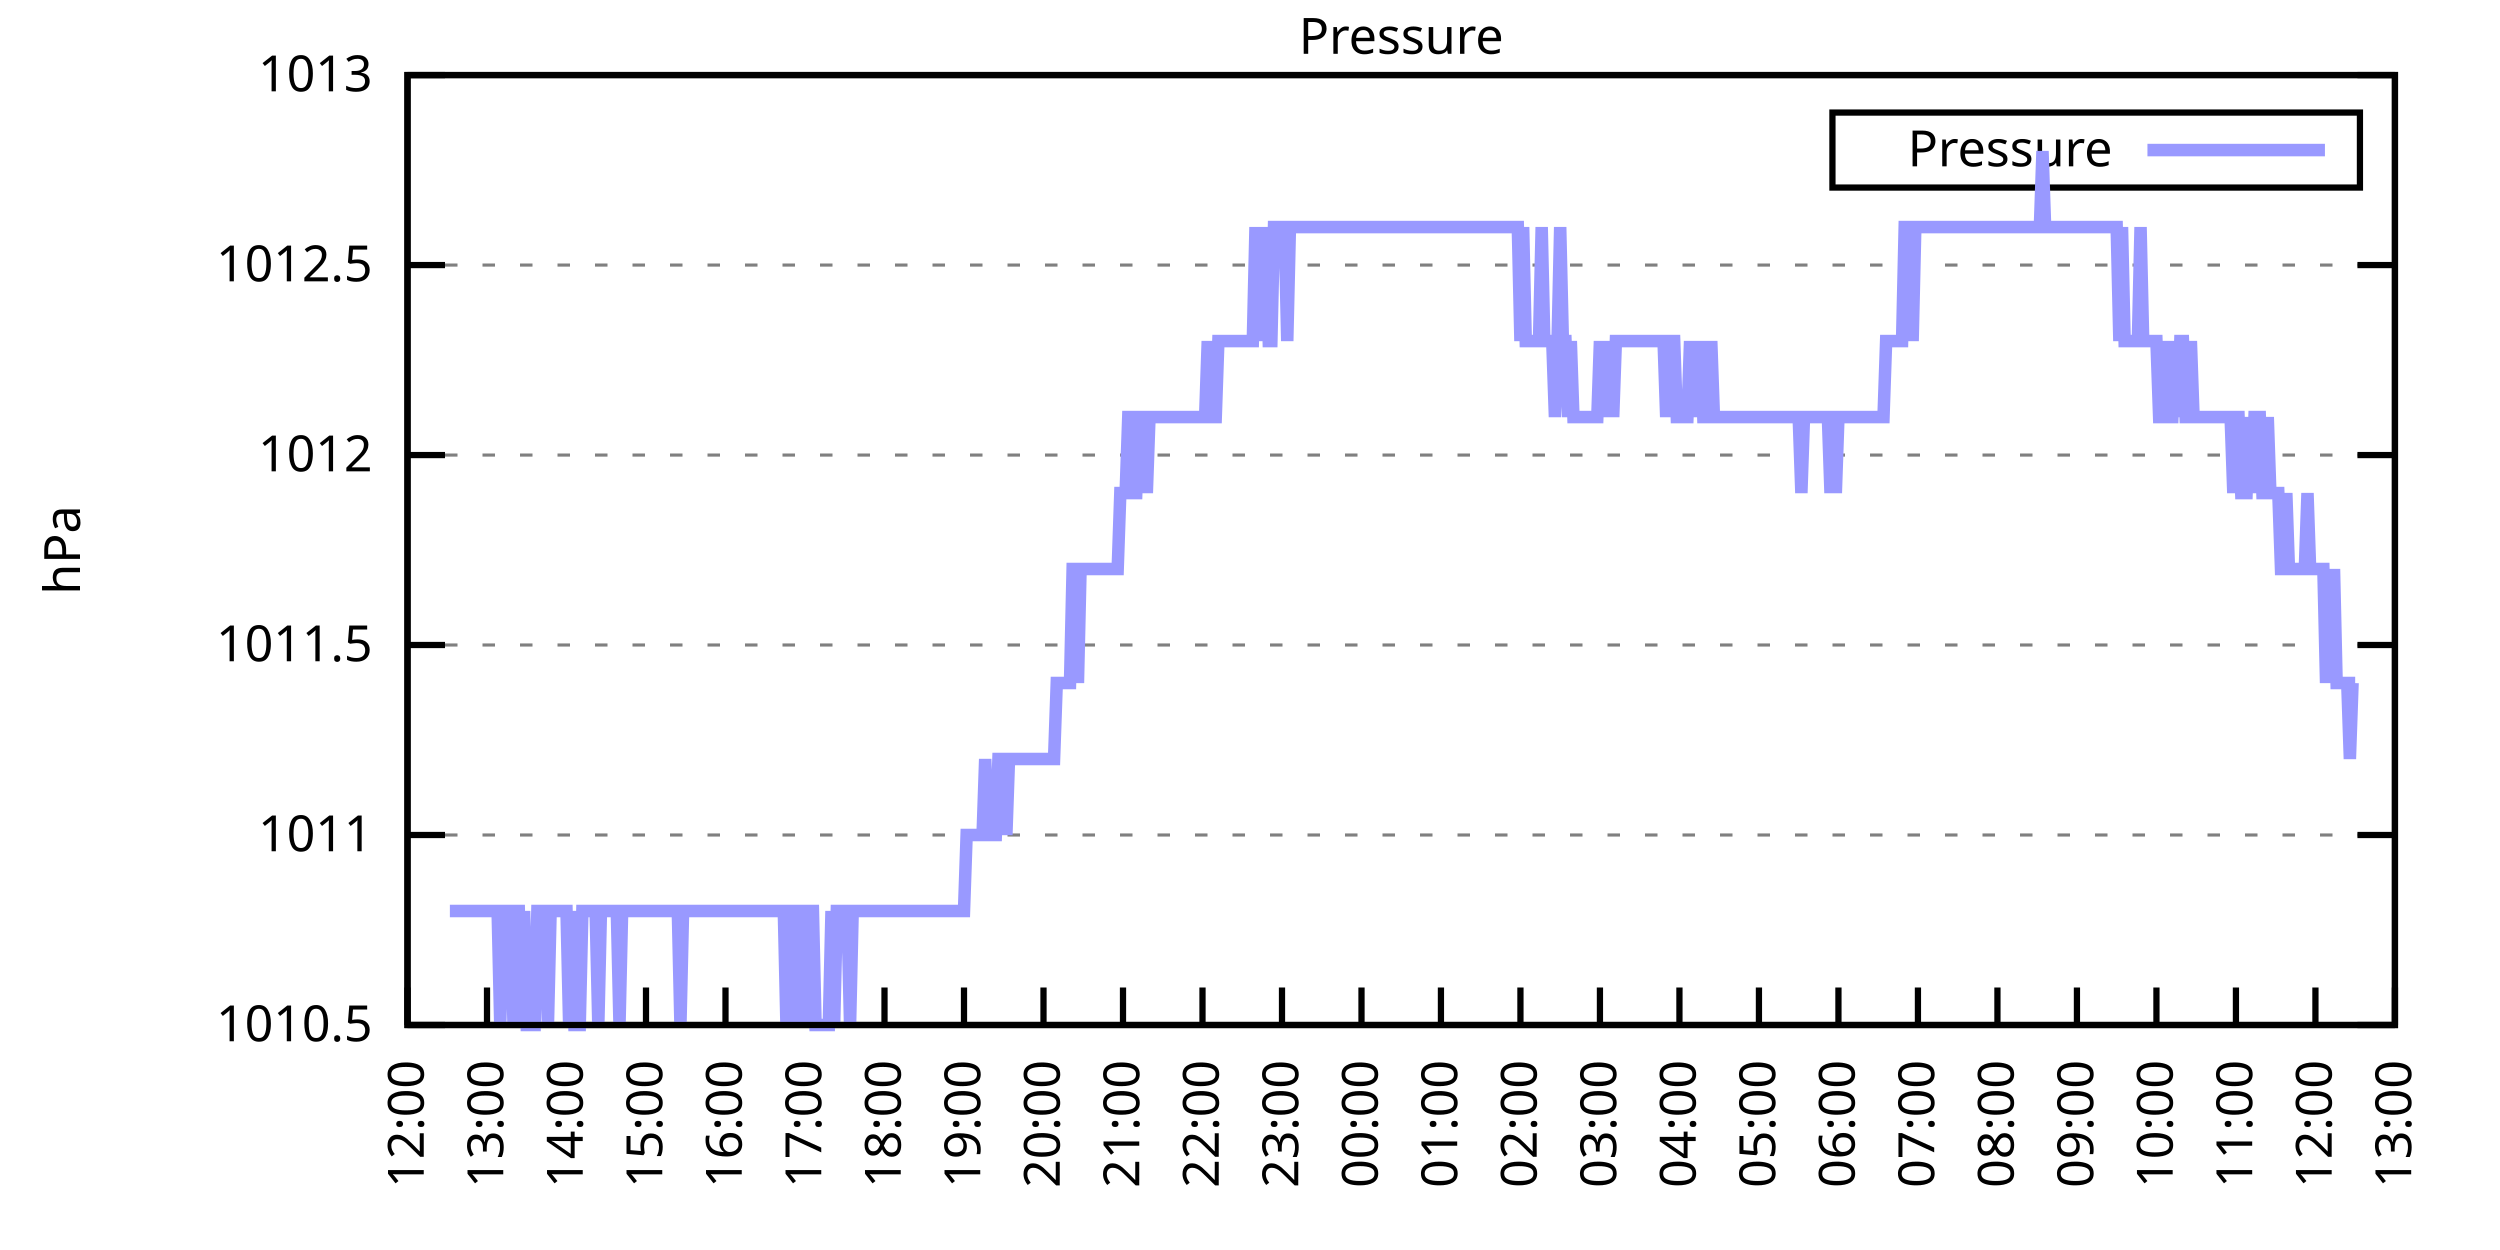
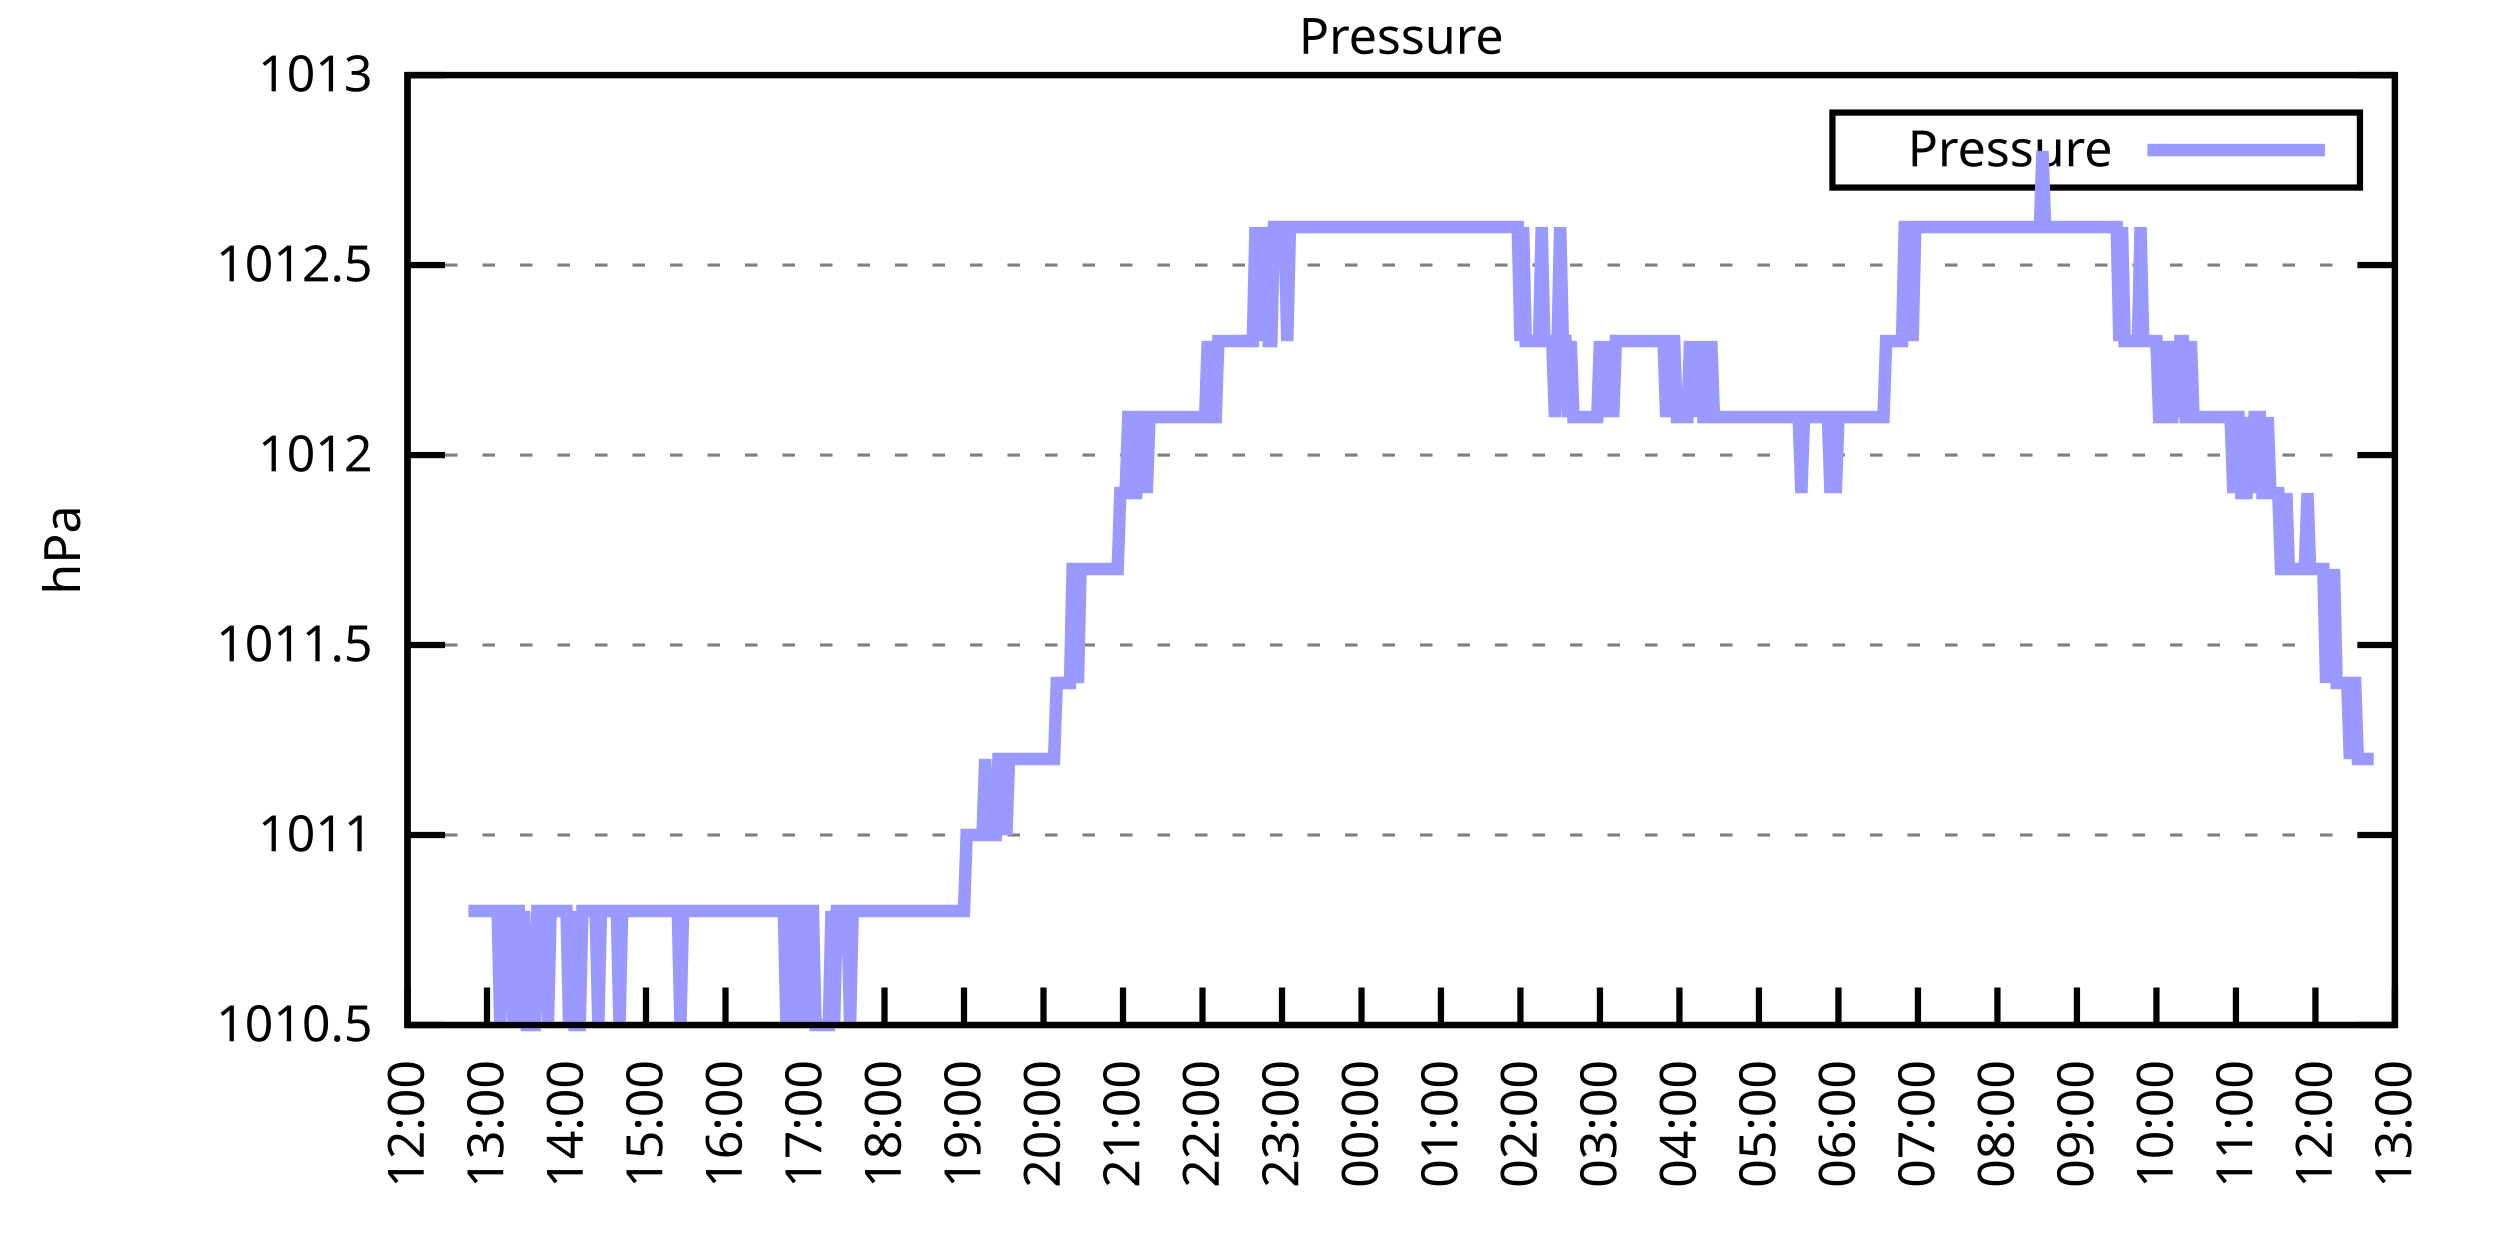
<svg xmlns="http://www.w3.org/2000/svg" xmlns:xlink="http://www.w3.org/1999/xlink" width="400" height="200" viewBox="0 0 400 200">
  <g id="gnuplot_canvas">
    <rect x="0" y="0" width="400" height="200" fill="none" />
    <defs>
      <circle id="gpDot" r="0.5" stroke-width="0.5" stroke="currentColor" />
      <path id="gpPt0" stroke-width="0.333" stroke="currentColor" d="M-1,0 h2 M0,-1 v2" />
      <path id="gpPt1" stroke-width="0.333" stroke="currentColor" d="M-1,-1 L1,1 M1,-1 L-1,1" />
      <path id="gpPt2" stroke-width="0.333" stroke="currentColor" d="M-1,0 L1,0 M0,-1 L0,1 M-1,-1 L1,1 M-1,1 L1,-1" />
      <rect id="gpPt3" stroke-width="0.333" stroke="currentColor" x="-1" y="-1" width="2" height="2" />
      <rect id="gpPt4" stroke-width="0.333" stroke="currentColor" fill="currentColor" x="-1" y="-1" width="2" height="2" />
      <circle id="gpPt5" stroke-width="0.333" stroke="currentColor" cx="0" cy="0" r="1" />
      <use xlink:href="#gpPt5" id="gpPt6" fill="currentColor" stroke="none" />
      <path id="gpPt7" stroke-width="0.333" stroke="currentColor" d="M0,-1.33 L-1.33,0.67 L1.33,0.67 z" />
      <use xlink:href="#gpPt7" id="gpPt8" fill="currentColor" stroke="none" />
      <use xlink:href="#gpPt7" id="gpPt9" stroke="currentColor" transform="rotate(180)" />
      <use xlink:href="#gpPt9" id="gpPt10" fill="currentColor" stroke="none" />
      <use xlink:href="#gpPt3" id="gpPt11" stroke="currentColor" transform="rotate(45)" />
      <use xlink:href="#gpPt11" id="gpPt12" fill="currentColor" stroke="none" />
      <path id="gpPt13" stroke-width="0.333" stroke="currentColor" d="M0,1.330 L1.265,0.411 L0.782,-1.067 L-0.782,-1.076 L-1.265,0.411 z" />
      <use xlink:href="#gpPt13" id="gpPt14" fill="currentColor" stroke="none" />
      <filter id="textbox" filterUnits="objectBoundingBox" x="0" y="0" height="1" width="1">
        <feFlood flood-color="white" flood-opacity="1" result="bgnd" />
        <feComposite in="SourceGraphic" in2="bgnd" operator="atop" />
      </filter>
      <filter id="greybox" filterUnits="objectBoundingBox" x="0" y="0" height="1" width="1">
        <feFlood flood-color="lightgrey" flood-opacity="1" result="grey" />
        <feComposite in="SourceGraphic" in2="grey" operator="atop" />
      </filter>
    </defs>
    <g fill="none" color="white" stroke="currentColor" stroke-width="1.00" stroke-linecap="butt" stroke-linejoin="miter">
</g>
    <g fill="none" color="black" stroke="currentColor" stroke-width="1.00" stroke-linecap="butt" stroke-linejoin="miter">
      <g stroke="none" shape-rendering="crispEdges">
        <polygon fill="rgb(255, 255, 255)" points="65.20,164.00 383.18,164.00 383.18,12.02 65.20,12.02 " />
      </g>
    </g>
    <g fill="none" color="black" stroke="currentColor" stroke-width="1.00" stroke-linecap="butt" stroke-linejoin="miter">
</g>
    <g fill="none" color="black" stroke="black" stroke-width="0.50" stroke-linecap="butt" stroke-linejoin="miter">
</g>
    <g fill="none" color="gray" stroke="currentColor" stroke-width="0.50" stroke-linecap="butt" stroke-linejoin="miter">
      <path stroke="gray" stroke-dasharray="2,4" class="gridline" d="M65.20,164.00 L383.19,164.00  " />
    </g>
    <g fill="none" color="gray" stroke="gray" stroke-width="1.00" stroke-linecap="butt" stroke-linejoin="miter">
</g>
    <g fill="none" color="black" stroke="currentColor" stroke-width="1.00" stroke-linecap="butt" stroke-linejoin="miter">
      <path stroke="black" d="M65.20,164.00 L71.20,164.00 M383.19,164.00 L377.19,164.00  " />
      <g transform="translate(59.60,166.60)" stroke="none" fill="black" font-family="Sans" font-size="8.00" text-anchor="end">
        <text>
          <tspan font-family="Sans"> 1010.5</tspan>
        </text>
      </g>
    </g>
    <g fill="none" color="black" stroke="currentColor" stroke-width="1.00" stroke-linecap="butt" stroke-linejoin="miter">
</g>
    <g fill="none" color="black" stroke="black" stroke-width="0.50" stroke-linecap="butt" stroke-linejoin="miter">
</g>
    <g fill="none" color="gray" stroke="currentColor" stroke-width="0.50" stroke-linecap="butt" stroke-linejoin="miter">
      <path stroke="gray" stroke-dasharray="2,4" class="gridline" d="M65.20,133.60 L383.19,133.60  " />
    </g>
    <g fill="none" color="gray" stroke="gray" stroke-width="1.00" stroke-linecap="butt" stroke-linejoin="miter">
</g>
    <g fill="none" color="black" stroke="currentColor" stroke-width="1.00" stroke-linecap="butt" stroke-linejoin="miter">
      <path stroke="black" d="M65.20,133.60 L71.20,133.60 M383.19,133.60 L377.19,133.60  " />
      <g transform="translate(59.60,136.20)" stroke="none" fill="black" font-family="Sans" font-size="8.00" text-anchor="end">
        <text>
          <tspan font-family="Sans"> 1011</tspan>
        </text>
      </g>
    </g>
    <g fill="none" color="black" stroke="currentColor" stroke-width="1.00" stroke-linecap="butt" stroke-linejoin="miter">
</g>
    <g fill="none" color="black" stroke="black" stroke-width="0.50" stroke-linecap="butt" stroke-linejoin="miter">
</g>
    <g fill="none" color="gray" stroke="currentColor" stroke-width="0.50" stroke-linecap="butt" stroke-linejoin="miter">
      <path stroke="gray" stroke-dasharray="2,4" class="gridline" d="M65.20,103.20 L383.19,103.20  " />
    </g>
    <g fill="none" color="gray" stroke="gray" stroke-width="1.00" stroke-linecap="butt" stroke-linejoin="miter">
</g>
    <g fill="none" color="black" stroke="currentColor" stroke-width="1.00" stroke-linecap="butt" stroke-linejoin="miter">
      <path stroke="black" d="M65.20,103.20 L71.20,103.20 M383.19,103.20 L377.19,103.20  " />
      <g transform="translate(59.60,105.80)" stroke="none" fill="black" font-family="Sans" font-size="8.00" text-anchor="end">
        <text>
          <tspan font-family="Sans"> 1011.5</tspan>
        </text>
      </g>
    </g>
    <g fill="none" color="black" stroke="currentColor" stroke-width="1.00" stroke-linecap="butt" stroke-linejoin="miter">
</g>
    <g fill="none" color="black" stroke="black" stroke-width="0.50" stroke-linecap="butt" stroke-linejoin="miter">
</g>
    <g fill="none" color="gray" stroke="currentColor" stroke-width="0.50" stroke-linecap="butt" stroke-linejoin="miter">
      <path stroke="gray" stroke-dasharray="2,4" class="gridline" d="M65.20,72.81 L383.19,72.81  " />
    </g>
    <g fill="none" color="gray" stroke="gray" stroke-width="1.00" stroke-linecap="butt" stroke-linejoin="miter">
</g>
    <g fill="none" color="black" stroke="currentColor" stroke-width="1.00" stroke-linecap="butt" stroke-linejoin="miter">
      <path stroke="black" d="M65.20,72.81 L71.20,72.81 M383.19,72.81 L377.19,72.81  " />
      <g transform="translate(59.60,75.41)" stroke="none" fill="black" font-family="Sans" font-size="8.00" text-anchor="end">
        <text>
          <tspan font-family="Sans"> 1012</tspan>
        </text>
      </g>
    </g>
    <g fill="none" color="black" stroke="currentColor" stroke-width="1.00" stroke-linecap="butt" stroke-linejoin="miter">
</g>
    <g fill="none" color="black" stroke="black" stroke-width="0.50" stroke-linecap="butt" stroke-linejoin="miter">
</g>
    <g fill="none" color="gray" stroke="currentColor" stroke-width="0.50" stroke-linecap="butt" stroke-linejoin="miter">
      <path stroke="gray" stroke-dasharray="2,4" class="gridline" d="M65.20,42.41 L383.19,42.41  " />
    </g>
    <g fill="none" color="gray" stroke="gray" stroke-width="1.00" stroke-linecap="butt" stroke-linejoin="miter">
</g>
    <g fill="none" color="black" stroke="currentColor" stroke-width="1.00" stroke-linecap="butt" stroke-linejoin="miter">
      <path stroke="black" d="M65.20,42.41 L71.20,42.41 M383.19,42.41 L377.19,42.41  " />
      <g transform="translate(59.60,45.01)" stroke="none" fill="black" font-family="Sans" font-size="8.00" text-anchor="end">
        <text>
          <tspan font-family="Sans"> 1012.5</tspan>
        </text>
      </g>
    </g>
    <g fill="none" color="black" stroke="currentColor" stroke-width="1.00" stroke-linecap="butt" stroke-linejoin="miter">
</g>
    <g fill="none" color="black" stroke="black" stroke-width="0.50" stroke-linecap="butt" stroke-linejoin="miter">
</g>
    <g fill="none" color="gray" stroke="currentColor" stroke-width="0.50" stroke-linecap="butt" stroke-linejoin="miter">
      <path stroke="gray" stroke-dasharray="2,4" class="gridline" d="M65.20,12.01 L383.19,12.01  " />
    </g>
    <g fill="none" color="gray" stroke="gray" stroke-width="1.00" stroke-linecap="butt" stroke-linejoin="miter">
</g>
    <g fill="none" color="black" stroke="currentColor" stroke-width="1.00" stroke-linecap="butt" stroke-linejoin="miter">
      <path stroke="black" d="M65.20,12.01 L71.20,12.01 M383.19,12.01 L377.19,12.01  " />
      <g transform="translate(59.60,14.61)" stroke="none" fill="black" font-family="Sans" font-size="8.00" text-anchor="end">
        <text>
          <tspan font-family="Sans"> 1013</tspan>
        </text>
      </g>
    </g>
    <g fill="none" color="black" stroke="currentColor" stroke-width="1.00" stroke-linecap="butt" stroke-linejoin="miter">
      <path stroke="black" d="M65.20,164.00 L65.20,158.00  " />
      <g transform="translate(67.80,169.60) rotate(270.00)" stroke="none" fill="black" font-family="Sans" font-size="8.00" text-anchor="end">
        <text>
          <tspan font-family="Sans">12:00</tspan>
        </text>
      </g>
    </g>
    <g fill="none" color="black" stroke="currentColor" stroke-width="1.00" stroke-linecap="butt" stroke-linejoin="miter">
      <path stroke="black" d="M77.92,164.00 L77.92,158.00  " />
      <g transform="translate(80.52,169.60) rotate(270.00)" stroke="none" fill="black" font-family="Sans" font-size="8.00" text-anchor="end">
        <text>
          <tspan font-family="Sans">13:00</tspan>
        </text>
      </g>
    </g>
    <g fill="none" color="black" stroke="currentColor" stroke-width="1.00" stroke-linecap="butt" stroke-linejoin="miter">
      <path stroke="black" d="M90.64,164.00 L90.64,158.00  " />
      <g transform="translate(93.24,169.60) rotate(270.00)" stroke="none" fill="black" font-family="Sans" font-size="8.00" text-anchor="end">
        <text>
          <tspan font-family="Sans">14:00</tspan>
        </text>
      </g>
    </g>
    <g fill="none" color="black" stroke="currentColor" stroke-width="1.00" stroke-linecap="butt" stroke-linejoin="miter">
      <path stroke="black" d="M103.36,164.00 L103.36,158.00  " />
      <g transform="translate(105.96,169.60) rotate(270.00)" stroke="none" fill="black" font-family="Sans" font-size="8.00" text-anchor="end">
        <text>
          <tspan font-family="Sans">15:00</tspan>
        </text>
      </g>
    </g>
    <g fill="none" color="black" stroke="currentColor" stroke-width="1.00" stroke-linecap="butt" stroke-linejoin="miter">
      <path stroke="black" d="M116.08,164.00 L116.08,158.00  " />
      <g transform="translate(118.68,169.60) rotate(270.00)" stroke="none" fill="black" font-family="Sans" font-size="8.00" text-anchor="end">
        <text>
          <tspan font-family="Sans">16:00</tspan>
        </text>
      </g>
    </g>
    <g fill="none" color="black" stroke="currentColor" stroke-width="1.00" stroke-linecap="butt" stroke-linejoin="miter">
      <path stroke="black" d="M128.80,164.00 L128.80,158.00  " />
      <g transform="translate(131.40,169.60) rotate(270.00)" stroke="none" fill="black" font-family="Sans" font-size="8.00" text-anchor="end">
        <text>
          <tspan font-family="Sans">17:00</tspan>
        </text>
      </g>
    </g>
    <g fill="none" color="black" stroke="currentColor" stroke-width="1.00" stroke-linecap="butt" stroke-linejoin="miter">
      <path stroke="black" d="M141.52,164.00 L141.52,158.00  " />
      <g transform="translate(144.12,169.60) rotate(270.00)" stroke="none" fill="black" font-family="Sans" font-size="8.00" text-anchor="end">
        <text>
          <tspan font-family="Sans">18:00</tspan>
        </text>
      </g>
    </g>
    <g fill="none" color="black" stroke="currentColor" stroke-width="1.00" stroke-linecap="butt" stroke-linejoin="miter">
      <path stroke="black" d="M154.24,164.00 L154.24,158.00  " />
      <g transform="translate(156.84,169.60) rotate(270.00)" stroke="none" fill="black" font-family="Sans" font-size="8.00" text-anchor="end">
        <text>
          <tspan font-family="Sans">19:00</tspan>
        </text>
      </g>
    </g>
    <g fill="none" color="black" stroke="currentColor" stroke-width="1.00" stroke-linecap="butt" stroke-linejoin="miter">
      <path stroke="black" d="M166.96,164.00 L166.96,158.00  " />
      <g transform="translate(169.56,169.60) rotate(270.00)" stroke="none" fill="black" font-family="Sans" font-size="8.00" text-anchor="end">
        <text>
          <tspan font-family="Sans">20:00</tspan>
        </text>
      </g>
    </g>
    <g fill="none" color="black" stroke="currentColor" stroke-width="1.00" stroke-linecap="butt" stroke-linejoin="miter">
      <path stroke="black" d="M179.68,164.00 L179.68,158.00  " />
      <g transform="translate(182.28,169.60) rotate(270.00)" stroke="none" fill="black" font-family="Sans" font-size="8.00" text-anchor="end">
        <text>
          <tspan font-family="Sans">21:00</tspan>
        </text>
      </g>
    </g>
    <g fill="none" color="black" stroke="currentColor" stroke-width="1.00" stroke-linecap="butt" stroke-linejoin="miter">
      <path stroke="black" d="M192.40,164.00 L192.40,158.00  " />
      <g transform="translate(195.00,169.60) rotate(270.00)" stroke="none" fill="black" font-family="Sans" font-size="8.00" text-anchor="end">
        <text>
          <tspan font-family="Sans">22:00</tspan>
        </text>
      </g>
    </g>
    <g fill="none" color="black" stroke="currentColor" stroke-width="1.00" stroke-linecap="butt" stroke-linejoin="miter">
      <path stroke="black" d="M205.12,164.00 L205.12,158.00  " />
      <g transform="translate(207.72,169.60) rotate(270.00)" stroke="none" fill="black" font-family="Sans" font-size="8.00" text-anchor="end">
        <text>
          <tspan font-family="Sans">23:00</tspan>
        </text>
      </g>
    </g>
    <g fill="none" color="black" stroke="currentColor" stroke-width="1.00" stroke-linecap="butt" stroke-linejoin="miter">
      <path stroke="black" d="M217.84,164.00 L217.84,158.00  " />
      <g transform="translate(220.44,169.60) rotate(270.00)" stroke="none" fill="black" font-family="Sans" font-size="8.00" text-anchor="end">
        <text>
          <tspan font-family="Sans">00:00</tspan>
        </text>
      </g>
    </g>
    <g fill="none" color="black" stroke="currentColor" stroke-width="1.00" stroke-linecap="butt" stroke-linejoin="miter">
      <path stroke="black" d="M230.55,164.00 L230.55,158.00  " />
      <g transform="translate(233.15,169.60) rotate(270.00)" stroke="none" fill="black" font-family="Sans" font-size="8.00" text-anchor="end">
        <text>
          <tspan font-family="Sans">01:00</tspan>
        </text>
      </g>
    </g>
    <g fill="none" color="black" stroke="currentColor" stroke-width="1.00" stroke-linecap="butt" stroke-linejoin="miter">
      <path stroke="black" d="M243.27,164.00 L243.27,158.00  " />
      <g transform="translate(245.87,169.60) rotate(270.00)" stroke="none" fill="black" font-family="Sans" font-size="8.00" text-anchor="end">
        <text>
          <tspan font-family="Sans">02:00</tspan>
        </text>
      </g>
    </g>
    <g fill="none" color="black" stroke="currentColor" stroke-width="1.00" stroke-linecap="butt" stroke-linejoin="miter">
      <path stroke="black" d="M255.99,164.00 L255.99,158.00  " />
      <g transform="translate(258.59,169.60) rotate(270.00)" stroke="none" fill="black" font-family="Sans" font-size="8.00" text-anchor="end">
        <text>
          <tspan font-family="Sans">03:00</tspan>
        </text>
      </g>
    </g>
    <g fill="none" color="black" stroke="currentColor" stroke-width="1.00" stroke-linecap="butt" stroke-linejoin="miter">
      <path stroke="black" d="M268.71,164.00 L268.71,158.00  " />
      <g transform="translate(271.31,169.60) rotate(270.00)" stroke="none" fill="black" font-family="Sans" font-size="8.00" text-anchor="end">
        <text>
          <tspan font-family="Sans">04:00</tspan>
        </text>
      </g>
    </g>
    <g fill="none" color="black" stroke="currentColor" stroke-width="1.00" stroke-linecap="butt" stroke-linejoin="miter">
      <path stroke="black" d="M281.43,164.00 L281.43,158.00  " />
      <g transform="translate(284.03,169.60) rotate(270.00)" stroke="none" fill="black" font-family="Sans" font-size="8.00" text-anchor="end">
        <text>
          <tspan font-family="Sans">05:00</tspan>
        </text>
      </g>
    </g>
    <g fill="none" color="black" stroke="currentColor" stroke-width="1.00" stroke-linecap="butt" stroke-linejoin="miter">
      <path stroke="black" d="M294.15,164.00 L294.15,158.00  " />
      <g transform="translate(296.75,169.60) rotate(270.00)" stroke="none" fill="black" font-family="Sans" font-size="8.00" text-anchor="end">
        <text>
          <tspan font-family="Sans">06:00</tspan>
        </text>
      </g>
    </g>
    <g fill="none" color="black" stroke="currentColor" stroke-width="1.00" stroke-linecap="butt" stroke-linejoin="miter">
      <path stroke="black" d="M306.87,164.00 L306.87,158.00  " />
      <g transform="translate(309.47,169.60) rotate(270.00)" stroke="none" fill="black" font-family="Sans" font-size="8.00" text-anchor="end">
        <text>
          <tspan font-family="Sans">07:00</tspan>
        </text>
      </g>
    </g>
    <g fill="none" color="black" stroke="currentColor" stroke-width="1.00" stroke-linecap="butt" stroke-linejoin="miter">
      <path stroke="black" d="M319.59,164.00 L319.59,158.00  " />
      <g transform="translate(322.19,169.60) rotate(270.00)" stroke="none" fill="black" font-family="Sans" font-size="8.00" text-anchor="end">
        <text>
          <tspan font-family="Sans">08:00</tspan>
        </text>
      </g>
    </g>
    <g fill="none" color="black" stroke="currentColor" stroke-width="1.00" stroke-linecap="butt" stroke-linejoin="miter">
      <path stroke="black" d="M332.31,164.00 L332.31,158.00  " />
      <g transform="translate(334.91,169.60) rotate(270.00)" stroke="none" fill="black" font-family="Sans" font-size="8.00" text-anchor="end">
        <text>
          <tspan font-family="Sans">09:00</tspan>
        </text>
      </g>
    </g>
    <g fill="none" color="black" stroke="currentColor" stroke-width="1.00" stroke-linecap="butt" stroke-linejoin="miter">
      <path stroke="black" d="M345.03,164.00 L345.03,158.00  " />
      <g transform="translate(347.63,169.60) rotate(270.00)" stroke="none" fill="black" font-family="Sans" font-size="8.00" text-anchor="end">
        <text>
          <tspan font-family="Sans">10:00</tspan>
        </text>
      </g>
    </g>
    <g fill="none" color="black" stroke="currentColor" stroke-width="1.00" stroke-linecap="butt" stroke-linejoin="miter">
      <path stroke="black" d="M357.75,164.00 L357.75,158.00  " />
      <g transform="translate(360.35,169.60) rotate(270.00)" stroke="none" fill="black" font-family="Sans" font-size="8.00" text-anchor="end">
        <text>
          <tspan font-family="Sans">11:00</tspan>
        </text>
      </g>
    </g>
    <g fill="none" color="black" stroke="currentColor" stroke-width="1.00" stroke-linecap="butt" stroke-linejoin="miter">
      <path stroke="black" d="M370.47,164.00 L370.47,158.00  " />
      <g transform="translate(373.07,169.60) rotate(270.00)" stroke="none" fill="black" font-family="Sans" font-size="8.00" text-anchor="end">
        <text>
          <tspan font-family="Sans">12:00</tspan>
        </text>
      </g>
    </g>
    <g fill="none" color="black" stroke="currentColor" stroke-width="1.00" stroke-linecap="butt" stroke-linejoin="miter">
      <path stroke="black" d="M383.19,164.00 L383.19,158.00  " />
      <g transform="translate(385.79,169.60) rotate(270.00)" stroke="none" fill="black" font-family="Sans" font-size="8.00" text-anchor="end">
        <text>
          <tspan font-family="Sans">13:00</tspan>
        </text>
      </g>
    </g>
    <g fill="none" color="black" stroke="currentColor" stroke-width="1.00" stroke-linecap="butt" stroke-linejoin="miter">
</g>
    <g fill="none" color="black" stroke="currentColor" stroke-width="1.00" stroke-linecap="butt" stroke-linejoin="miter">
      <path stroke="black" d="M65.20,12.01 L65.20,164.00 L383.19,164.00 L383.19,12.01 L65.20,12.01 Z  " />
    </g>
    <g fill="none" color="black" stroke="currentColor" stroke-width="1.00" stroke-linecap="butt" stroke-linejoin="miter">
</g>
    <g fill="none" color="black" stroke="currentColor" stroke-width="1.00" stroke-linecap="butt" stroke-linejoin="miter">
      <path stroke="black" d="M293.19,30.01 L293.19,18.01 L377.59,18.01 L377.59,30.01 L293.19,30.01 Z  " />
    </g>
    <g id="Pressure_plot_1">
      <g fill="none" color="white" stroke="black" stroke-width="2.00" stroke-linecap="butt" stroke-linejoin="miter">
</g>
      <g fill="none" color="black" stroke="currentColor" stroke-width="2.00" stroke-linecap="butt" stroke-linejoin="miter">
        <g transform="translate(337.99,26.61)" stroke="none" fill="black" font-family="Sans" font-size="8.00" text-anchor="end">
          <text>
            <tspan font-family="Sans">Pressure</tspan>
          </text>
        </g>
      </g>
      <g fill="none" color="black" stroke="currentColor" stroke-width="2.00" stroke-linecap="butt" stroke-linejoin="miter">
-         <path stroke="rgb(153, 153, 255)" d="M343.59,24.01 L371.99,24.01 M71.98,145.76 L72.41,145.76 L72.83,145.76 L73.26,145.76 L73.68,145.76 L74.10,145.76   L74.53,145.76 L74.95,145.76 L75.38,145.76 L75.80,145.76 L76.22,145.76 L76.65,145.76 L77.07,145.76 L77.50,145.76   L77.92,145.76 L78.34,145.76 L78.77,145.76 L79.19,145.76 L79.62,145.76 L80.04,164.00 L80.46,145.76 L80.89,145.76   L81.31,145.76 L81.74,145.76 L82.16,164.00 L82.58,145.76 L83.01,145.76 L83.43,164.00 L83.86,145.76 L84.28,164.00   L84.70,164.00 L85.13,164.00 L85.55,164.00 L85.98,145.76 L86.40,145.76 L86.82,145.76 L87.25,145.76 L87.67,164.00   L88.10,145.76 L88.52,145.76 L88.94,145.76 L89.37,145.76 L89.79,145.76 L90.22,145.76 L90.64,145.76 L91.06,164.00   L91.49,145.76 L91.91,164.00 L92.34,164.00 L92.76,164.00 L93.18,145.76 L93.61,145.76 L94.03,145.76 L94.46,145.76   L94.88,145.76 L95.30,145.76 L95.73,164.00 L96.15,145.76 L96.58,145.76 L97.00,145.76 L97.42,145.76 L97.85,145.76   L98.27,145.76 L98.69,145.76 L99.12,164.00 L99.54,145.76 L99.97,145.76 L100.39,145.76 L100.81,145.76 L101.24,145.76   L101.66,145.76 L102.09,145.76 L102.51,145.76 L102.93,145.76 L103.36,145.76 L103.78,145.76 L104.21,145.76 L104.63,145.76   L105.05,145.76 L105.48,145.76 L105.90,145.76 L106.33,145.76 L106.75,145.76 L107.17,145.76 L107.60,145.76 L108.02,145.76   L108.45,145.76 L108.87,164.00 L109.29,145.76 L109.72,145.76 L110.14,145.76 L110.57,145.76 L110.99,145.76 L111.41,145.76   L111.84,145.76 L112.26,145.76 L112.69,145.76 L113.11,145.76 L113.53,145.76 L113.96,145.76 L114.38,145.76 L114.81,145.76   L115.23,145.76 L115.65,145.76 L116.08,145.76 L116.50,145.76 L116.93,145.76 L117.35,145.76 L117.77,145.76 L118.20,145.76   L118.62,145.76 L119.05,145.76 L119.47,145.76 L119.89,145.76 L120.32,145.76 L120.74,145.76 L121.17,145.76 L121.59,145.76   L122.01,145.76 L122.44,145.76 L122.86,145.76 L123.29,145.76 L123.71,145.76 L124.13,145.76 L124.56,145.76 L124.98,145.76   L125.41,145.76 L125.83,164.00 L126.25,145.76 L126.68,145.76 L127.10,164.00 L127.53,145.76 L127.95,145.76 L128.37,145.76   L128.80,164.00 L129.22,145.76 L129.65,145.76 L130.07,145.76 L130.49,164.00 L130.92,164.00 L131.34,164.00 L131.77,164.00   L132.19,164.00 L132.61,164.00 L133.04,145.76 L133.46,164.00 L133.89,145.76 L134.31,145.76 L134.73,145.76 L135.16,145.76   L135.58,145.76 L136.01,164.00 L136.43,145.76 L136.85,145.76 L137.28,145.76 L137.70,145.76 L138.13,145.76 L138.55,145.76   L138.97,145.76 L139.40,145.76 L139.82,145.76 L140.25,145.76 L140.67,145.76 L141.09,145.76 L141.52,145.76 L141.94,145.76   L142.37,145.76 L142.79,145.76 L143.21,145.76 L143.64,145.76 L144.06,145.76 L144.49,145.76 L144.91,145.76 L145.33,145.76   L145.76,145.76 L146.18,145.76 L146.61,145.76 L147.03,145.76 L147.45,145.76 L147.88,145.76 L148.30,145.76 L148.73,145.76   L149.15,145.76 L149.57,145.76 L150.00,145.76 L150.42,145.76 L150.85,145.76 L151.27,145.76 L151.69,145.76 L152.12,145.76   L152.54,145.76 L152.97,145.76 L153.39,145.76 L153.81,145.76 L154.24,145.76 L154.66,133.60 L155.09,133.60 L155.51,133.60   L155.93,133.60 L156.36,133.60 L156.78,133.60 L157.21,133.60 L157.63,121.44 L158.05,133.60 L158.48,133.60 L158.90,133.60   L159.33,133.60 L159.75,121.44 L160.17,121.44 L160.60,121.44 L161.02,133.60 L161.44,121.44 L161.87,121.44 L162.29,121.44   L162.72,121.44 L163.14,121.44 L163.56,121.44 L163.99,121.44 L164.41,121.44 L164.84,121.44 L165.26,121.44 L165.68,121.44   L166.11,121.44 L166.53,121.44 L166.96,121.44 L167.38,121.44 L167.80,121.44 L168.23,121.44 L168.65,121.44 L169.08,109.28   L169.50,109.28 L169.92,109.28 L170.35,109.28 L170.77,109.28 L171.20,109.28 L171.62,91.04 L172.04,91.04 L172.47,109.28   L172.89,91.04 L173.32,91.04 L173.74,91.04 L174.16,91.04 L174.59,91.04 L175.01,91.04 L175.44,91.04 L175.86,91.04   L176.28,91.04 L176.71,91.04 L177.13,91.04 L177.56,91.04 L177.98,91.04 L178.40,91.04 L178.83,91.04 L179.25,78.89   L179.68,78.89 L180.10,78.89 L180.52,66.73 L180.95,66.73 L181.37,78.89 L181.80,78.89 L182.22,66.73 L182.64,66.73   L183.07,66.73 L183.49,78.89 L183.92,66.73 L184.34,66.73 L184.76,66.73 L185.19,66.73 L185.61,66.73 L186.04,66.73   L186.46,66.73 L186.88,66.73 L187.31,66.73 L187.73,66.73 L188.16,66.73 L188.58,66.73 L189.00,66.73 L189.43,66.73   L189.85,66.73 L190.28,66.73 L190.70,66.73 L191.12,66.73 L191.55,66.73 L191.97,66.73 L192.40,66.73 L192.82,66.73   L193.24,54.57 L193.67,66.73 L194.09,66.73 L194.52,66.73 L194.94,54.57 L195.36,54.57 L195.79,54.57 L196.21,54.57   L196.64,54.57 L197.06,54.57 L197.48,54.57 L197.91,54.57 L198.33,54.57 L198.76,54.57 L199.18,54.57 L199.60,54.57   L200.03,54.57 L200.45,54.57 L200.88,36.33 L201.30,54.57 L201.72,36.33 L202.15,54.57 L202.57,36.33 L203.00,54.57   L203.42,54.57 L203.84,36.33 L204.27,36.33 L204.69,36.33 L205.12,36.33 L205.54,36.33 L205.96,54.57 L206.39,36.33   L206.81,36.33 L207.24,36.33 L207.66,36.33 L208.08,36.33 L208.51,36.33 L208.93,36.33 L209.36,36.33 L209.78,36.33   L210.20,36.33 L210.63,36.33 L211.05,36.33 L211.48,36.33 L211.90,36.33 L212.32,36.33 L212.75,36.33 L213.17,36.33   L213.60,36.33 L214.02,36.33 L214.44,36.33 L214.87,36.33 L215.29,36.33 L215.72,36.33 L216.14,36.33 L216.56,36.33   L216.99,36.33 L217.41,36.33 L217.84,36.33 L218.26,36.33 L218.68,36.33 L219.11,36.33 L219.53,36.33 L219.96,36.33   L220.38,36.33 L220.80,36.33 L221.23,36.33 L221.65,36.33 L222.08,36.33 L222.50,36.33 L222.92,36.33 L223.35,36.33   L223.77,36.33 L224.20,36.33 L224.62,36.33 L225.04,36.33 L225.47,36.33 L225.89,36.33 L226.31,36.33 L226.74,36.33   L227.16,36.33 L227.59,36.33 L228.01,36.33 L228.43,36.33 L228.86,36.33 L229.28,36.33 L229.71,36.33 L230.13,36.33   L230.55,36.33 L230.98,36.33 L231.40,36.33 L231.83,36.33 L232.25,36.33 L232.67,36.33 L233.10,36.33 L233.52,36.33   L233.95,36.33 L234.37,36.33 L234.79,36.33 L235.22,36.33 L235.64,36.33 L236.07,36.33 L236.49,36.33 L236.91,36.33   L237.34,36.33 L237.76,36.33 L238.19,36.33 L238.61,36.33 L239.03,36.33 L239.46,36.33 L239.88,36.33 L240.31,36.33   L240.73,36.33 L241.15,36.33 L241.58,36.33 L242.00,36.33 L242.43,36.33 L242.85,36.33 L243.27,54.57 L243.70,36.33   L244.12,54.57 L244.55,54.57 L244.97,54.57 L245.39,54.57 L245.82,54.57 L246.24,54.57 L246.67,36.33 L247.09,54.57   L247.51,54.57 L247.94,54.57 L248.36,54.57 L248.79,66.73 L249.21,54.57 L249.63,36.33 L250.06,54.57 L250.48,54.57   L250.91,66.73 L251.33,54.57 L251.75,66.73 L252.18,66.73 L252.60,66.73 L253.03,66.73 L253.45,66.73 L253.87,66.73   L254.30,66.73 L254.72,66.73 L255.15,66.73 L255.57,66.73 L255.99,54.57 L256.42,66.73 L256.84,54.57 L257.27,66.73   L257.69,54.57 L258.11,66.73 L258.54,54.57 L258.96,54.57 L259.39,54.57 L259.81,54.57 L260.23,54.57 L260.66,54.57   L261.08,54.57 L261.51,54.57 L261.93,54.57 L262.35,54.57 L262.78,54.57 L263.20,54.57 L263.63,54.57 L264.05,54.57   L264.47,54.57 L264.90,54.57 L265.32,54.57 L265.75,54.57 L266.17,54.57 L266.59,66.73 L267.02,54.57 L267.44,54.57   L267.87,54.57 L268.29,66.73 L268.71,66.73 L269.14,66.73 L269.56,66.73 L269.99,66.73 L270.41,54.57 L270.83,66.73   L271.26,54.57 L271.68,66.73 L272.11,54.57 L272.53,66.73 L272.95,66.73 L273.38,66.73 L273.80,54.57 L274.23,66.73   L274.65,66.73 L275.07,66.73 L275.50,66.73 L275.92,66.73 L276.35,66.73 L276.77,66.73 L277.19,66.73 L277.62,66.73   L278.04,66.73 L278.47,66.73 L278.89,66.73 L279.31,66.73 L279.74,66.73 L280.16,66.73 L280.59,66.73 L281.01,66.73   L281.43,66.73 L281.86,66.73 L282.28,66.73 L282.71,66.73 L283.13,66.73 L283.55,66.73 L283.98,66.73 L284.40,66.73   L284.83,66.73 L285.25,66.73 L285.67,66.73 L286.10,66.73 L286.52,66.73 L286.95,66.73 L287.37,66.73 L287.79,66.73   L288.22,78.89 L288.64,66.73 L289.06,66.73 L289.49,66.73 L289.91,66.73 L290.34,66.73 L290.76,66.73 L291.18,66.73   L291.61,66.73 L292.03,66.73 L292.46,66.73 L292.88,78.89 L293.30,66.73 L293.73,78.89 L294.15,66.73 L294.58,66.73   L295.00,66.73 L295.42,66.73 L295.85,66.73 L296.27,66.73 L296.70,66.73 L297.12,66.73 L297.54,66.73 L297.97,66.73   L298.39,66.73 L298.82,66.73 L299.24,66.73 L299.66,66.73 L300.09,66.73 L300.51,66.73 L300.94,66.73 L301.36,66.73   L301.78,54.57 L302.21,54.57 L302.63,54.57 L303.06,54.57 L303.48,54.57 L303.90,54.57 L304.33,54.57 L304.75,36.33   L305.18,36.33 L305.60,36.33 L306.02,54.57 L306.45,36.33 L306.87,36.33 L307.30,36.33 L307.72,36.33 L308.14,36.33   L308.57,36.33 L308.99,36.33 L309.42,36.33 L309.84,36.33 L310.26,36.33 L310.69,36.33 L311.11,36.33 L311.54,36.33   L311.96,36.33 L312.38,36.33 L312.81,36.33 L313.23,36.33 L313.66,36.33 L314.08,36.33 L314.50,36.33 L314.93,36.33   L315.35,36.33 L315.78,36.33 L316.20,36.33 L316.62,36.33 L317.05,36.33 L317.47,36.33 L317.90,36.33 L318.32,36.33   L318.74,36.33 L319.17,36.33 L319.59,36.33 L320.02,36.33 L320.44,36.33 L320.86,36.33 L321.29,36.33 L321.71,36.33   L322.14,36.33 L322.56,36.33 L322.98,36.33 L323.41,36.33 L323.83,36.33 L324.26,36.33 L324.68,36.33 L325.10,36.33   L325.53,36.33 L325.95,36.33 L326.38,36.33 L326.80,24.17 L327.22,36.33 L327.65,36.33 L328.07,36.33 L328.50,36.33   L328.92,36.33 L329.34,36.33 L329.77,36.33 L330.19,36.33 L330.62,36.33 L331.04,36.33 L331.46,36.33 L331.89,36.33   L332.31,36.33 L332.74,36.33 L333.16,36.33 L333.58,36.33 L334.01,36.33 L334.43,36.33 L334.86,36.33 L335.28,36.33   L335.70,36.33 L336.13,36.33 L336.55,36.33 L336.98,36.33 L337.40,36.33 L337.82,36.33 L338.25,36.33 L338.67,36.33   L339.10,54.57 L339.52,36.33 L339.94,54.57 L340.37,54.57 L340.79,54.57 L341.22,54.57 L341.64,54.57 L342.06,54.57   L342.49,36.33 L342.91,54.57 L343.34,54.57 L343.76,54.57 L344.18,54.57 L344.61,54.57 L345.03,54.57 L345.46,66.73   L345.88,66.73 L346.30,66.73 L346.73,54.57 L347.15,66.73 L347.58,66.73 L348.00,54.57 L348.42,66.73 L348.85,54.57   L349.27,54.57 L349.70,66.73 L350.12,66.73 L350.54,54.57 L350.97,66.73 L351.39,66.73 L351.81,66.73 L352.24,66.73   L352.66,66.73 L353.09,66.73 L353.51,66.73 L353.93,66.73 L354.36,66.73 L354.78,66.73 L355.21,66.73 L355.63,66.73   L356.05,66.73 L356.48,66.73 L356.90,66.73 L357.33,78.89 L357.75,66.73 L358.17,66.73 L358.60,78.89 L359.02,78.89   L359.45,78.89 L359.87,66.73 L360.29,78.89 L360.72,66.73 L361.14,66.73 L361.57,66.73 L361.99,78.89 L362.41,78.89   L362.84,66.73 L363.26,78.89 L363.69,78.89 L364.11,78.89 L364.53,78.89 L364.96,91.04 L365.38,91.04 L365.81,78.89   L366.23,91.04 L366.65,91.04 L367.08,91.04 L367.50,91.04 L367.93,91.04 L368.35,91.04 L368.77,91.04 L369.20,78.89   L369.62,91.04 L370.05,91.04 L370.47,91.04 L370.89,91.04 L371.32,91.04 L371.74,91.04 L372.17,109.28 L372.59,91.04   L373.01,109.28 L373.44,91.04 L373.86,109.28 L374.29,109.28 L374.71,109.28 L375.13,109.28 L375.56,109.28 L375.98,121.44   L376.41,109.28 L376.83,109.28  " />
+         <path stroke="rgb(153, 153, 255)" d="M343.59,24.01 L371.99,24.01 M74.95,145.76 L75.38,145.76 L75.80,145.76 L76.22,145.76 L76.65,145.76 L77.07,145.76   L77.50,145.76 L77.92,145.76 L78.34,145.76 L78.77,145.76 L79.19,145.76 L79.62,145.76 L80.04,164.00 L80.46,145.76   L80.89,145.76 L81.31,145.76 L81.74,145.76 L82.16,164.00 L82.58,145.76 L83.01,145.76 L83.43,164.00 L83.86,145.76   L84.28,164.00 L84.70,164.00 L85.13,164.00 L85.55,164.00 L85.98,145.76 L86.40,145.76 L86.82,145.76 L87.25,145.76   L87.67,164.00 L88.10,145.76 L88.52,145.76 L88.94,145.76 L89.37,145.76 L89.79,145.76 L90.22,145.76 L90.64,145.76   L91.06,164.00 L91.49,145.76 L91.91,164.00 L92.34,164.00 L92.76,164.00 L93.18,145.76 L93.61,145.76 L94.03,145.76   L94.46,145.76 L94.88,145.76 L95.30,145.76 L95.73,164.00 L96.15,145.76 L96.58,145.76 L97.00,145.76 L97.42,145.76   L97.85,145.76 L98.27,145.76 L98.69,145.76 L99.12,164.00 L99.54,145.76 L99.97,145.76 L100.39,145.76 L100.81,145.76   L101.24,145.76 L101.66,145.76 L102.09,145.76 L102.51,145.76 L102.93,145.76 L103.36,145.76 L103.78,145.76 L104.21,145.76   L104.63,145.76 L105.05,145.76 L105.48,145.76 L105.90,145.76 L106.33,145.76 L106.75,145.76 L107.17,145.76 L107.60,145.76   L108.02,145.76 L108.45,145.76 L108.87,164.00 L109.29,145.76 L109.72,145.76 L110.14,145.76 L110.57,145.76 L110.99,145.76   L111.41,145.76 L111.84,145.76 L112.26,145.76 L112.69,145.76 L113.11,145.76 L113.53,145.76 L113.96,145.76 L114.38,145.76   L114.81,145.76 L115.23,145.76 L115.65,145.76 L116.08,145.76 L116.50,145.76 L116.93,145.76 L117.35,145.76 L117.77,145.76   L118.20,145.76 L118.62,145.76 L119.05,145.76 L119.47,145.76 L119.89,145.76 L120.32,145.76 L120.74,145.76 L121.17,145.76   L121.59,145.76 L122.01,145.76 L122.44,145.76 L122.86,145.76 L123.29,145.76 L123.71,145.76 L124.13,145.76 L124.56,145.76   L124.98,145.76 L125.41,145.76 L125.83,164.00 L126.25,145.76 L126.68,145.76 L127.10,164.00 L127.53,145.76 L127.95,145.76   L128.37,145.76 L128.80,164.00 L129.22,145.76 L129.65,145.76 L130.07,145.76 L130.49,164.00 L130.92,164.00 L131.34,164.00   L131.77,164.00 L132.19,164.00 L132.61,164.00 L133.04,145.76 L133.46,164.00 L133.89,145.76 L134.31,145.76 L134.73,145.76   L135.16,145.76 L135.58,145.76 L136.01,164.00 L136.43,145.76 L136.85,145.76 L137.28,145.76 L137.70,145.76 L138.13,145.76   L138.55,145.76 L138.97,145.76 L139.40,145.76 L139.82,145.76 L140.25,145.76 L140.67,145.76 L141.09,145.76 L141.52,145.76   L141.94,145.76 L142.37,145.76 L142.79,145.76 L143.21,145.76 L143.64,145.76 L144.06,145.76 L144.49,145.76 L144.91,145.76   L145.33,145.76 L145.76,145.76 L146.18,145.76 L146.61,145.76 L147.03,145.76 L147.45,145.76 L147.88,145.76 L148.30,145.76   L148.73,145.76 L149.15,145.76 L149.57,145.76 L150.00,145.76 L150.42,145.76 L150.85,145.76 L151.27,145.76 L151.69,145.76   L152.12,145.76 L152.54,145.76 L152.97,145.76 L153.39,145.76 L153.81,145.76 L154.24,145.76 L154.66,133.60 L155.09,133.60   L155.51,133.60 L155.93,133.60 L156.36,133.60 L156.78,133.60 L157.21,133.60 L157.63,121.44 L158.05,133.60 L158.48,133.60   L158.90,133.60 L159.33,133.60 L159.75,121.44 L160.17,121.44 L160.60,121.44 L161.02,133.60 L161.44,121.44 L161.87,121.44   L162.29,121.44 L162.72,121.44 L163.14,121.44 L163.56,121.44 L163.99,121.44 L164.41,121.44 L164.84,121.44 L165.26,121.44   L165.68,121.44 L166.11,121.44 L166.53,121.44 L166.96,121.44 L167.38,121.44 L167.80,121.44 L168.23,121.44 L168.65,121.44   L169.08,109.28 L169.50,109.28 L169.92,109.28 L170.35,109.28 L170.77,109.28 L171.20,109.28 L171.62,91.04 L172.04,91.04   L172.47,109.28 L172.89,91.04 L173.32,91.04 L173.74,91.04 L174.16,91.04 L174.59,91.04 L175.01,91.04 L175.44,91.04   L175.86,91.04 L176.28,91.04 L176.71,91.04 L177.13,91.04 L177.56,91.04 L177.98,91.04 L178.40,91.04 L178.83,91.04   L179.25,78.89 L179.68,78.89 L180.10,78.89 L180.52,66.73 L180.95,66.73 L181.37,78.89 L181.80,78.89 L182.22,66.73   L182.64,66.73 L183.07,66.73 L183.49,78.89 L183.92,66.73 L184.34,66.73 L184.76,66.73 L185.19,66.73 L185.61,66.73   L186.04,66.73 L186.46,66.73 L186.88,66.73 L187.31,66.73 L187.73,66.73 L188.16,66.73 L188.58,66.73 L189.00,66.73   L189.43,66.73 L189.85,66.73 L190.28,66.73 L190.70,66.73 L191.12,66.73 L191.55,66.73 L191.97,66.73 L192.40,66.73   L192.82,66.73 L193.24,54.57 L193.67,66.73 L194.09,66.73 L194.52,66.73 L194.94,54.57 L195.36,54.57 L195.79,54.57   L196.21,54.57 L196.64,54.57 L197.06,54.57 L197.48,54.57 L197.91,54.57 L198.33,54.57 L198.76,54.57 L199.18,54.57   L199.60,54.57 L200.03,54.57 L200.45,54.57 L200.88,36.33 L201.30,54.57 L201.72,36.33 L202.15,54.57 L202.57,36.33   L203.00,54.57 L203.42,54.57 L203.84,36.33 L204.27,36.33 L204.69,36.33 L205.12,36.33 L205.54,36.33 L205.96,54.57   L206.39,36.33 L206.81,36.33 L207.24,36.33 L207.66,36.33 L208.08,36.33 L208.51,36.33 L208.93,36.33 L209.36,36.33   L209.78,36.33 L210.20,36.33 L210.63,36.33 L211.05,36.33 L211.48,36.33 L211.90,36.33 L212.32,36.33 L212.75,36.33   L213.17,36.33 L213.60,36.33 L214.02,36.33 L214.44,36.33 L214.87,36.33 L215.29,36.33 L215.72,36.33 L216.14,36.33   L216.56,36.33 L216.99,36.33 L217.41,36.33 L217.84,36.33 L218.26,36.33 L218.68,36.33 L219.11,36.33 L219.53,36.33   L219.96,36.33 L220.38,36.33 L220.80,36.33 L221.23,36.33 L221.65,36.33 L222.08,36.33 L222.50,36.33 L222.92,36.33   L223.35,36.33 L223.77,36.33 L224.20,36.33 L224.62,36.33 L225.04,36.33 L225.47,36.33 L225.89,36.33 L226.31,36.33   L226.74,36.33 L227.16,36.33 L227.59,36.33 L228.01,36.33 L228.43,36.33 L228.86,36.33 L229.28,36.33 L229.71,36.33   L230.13,36.33 L230.55,36.33 L230.98,36.33 L231.40,36.33 L231.83,36.33 L232.25,36.33 L232.67,36.33 L233.10,36.33   L233.52,36.33 L233.95,36.33 L234.37,36.33 L234.79,36.33 L235.22,36.33 L235.64,36.33 L236.07,36.33 L236.49,36.33   L236.91,36.33 L237.34,36.33 L237.76,36.33 L238.19,36.33 L238.61,36.33 L239.03,36.33 L239.46,36.33 L239.88,36.33   L240.31,36.33 L240.73,36.33 L241.15,36.33 L241.58,36.33 L242.00,36.33 L242.43,36.33 L242.85,36.33 L243.27,54.57   L243.70,36.33 L244.12,54.57 L244.55,54.57 L244.97,54.57 L245.39,54.57 L245.82,54.57 L246.24,54.57 L246.67,36.33   L247.09,54.57 L247.51,54.57 L247.94,54.57 L248.36,54.57 L248.79,66.73 L249.21,54.57 L249.63,36.33 L250.06,54.57   L250.48,54.57 L250.91,66.73 L251.33,54.57 L251.75,66.73 L252.18,66.73 L252.60,66.73 L253.03,66.73 L253.45,66.73   L253.87,66.73 L254.30,66.73 L254.72,66.73 L255.15,66.73 L255.57,66.73 L255.99,54.57 L256.42,66.73 L256.84,54.57   L257.27,66.73 L257.69,54.57 L258.11,66.73 L258.54,54.57 L258.96,54.57 L259.39,54.57 L259.81,54.57 L260.23,54.57   L260.66,54.57 L261.08,54.57 L261.51,54.57 L261.93,54.57 L262.35,54.57 L262.78,54.57 L263.20,54.57 L263.63,54.57   L264.05,54.57 L264.47,54.57 L264.90,54.57 L265.32,54.57 L265.75,54.57 L266.17,54.57 L266.59,66.73 L267.02,54.57   L267.44,54.57 L267.87,54.57 L268.29,66.73 L268.71,66.73 L269.14,66.73 L269.56,66.73 L269.99,66.73 L270.41,54.57   L270.83,66.73 L271.26,54.57 L271.68,66.73 L272.11,54.57 L272.53,66.73 L272.95,66.73 L273.38,66.73 L273.80,54.57   L274.23,66.73 L274.65,66.73 L275.07,66.73 L275.50,66.73 L275.92,66.73 L276.35,66.73 L276.77,66.73 L277.19,66.73   L277.62,66.73 L278.04,66.73 L278.47,66.73 L278.89,66.73 L279.31,66.73 L279.74,66.73 L280.16,66.73 L280.59,66.73   L281.01,66.73 L281.43,66.73 L281.86,66.73 L282.28,66.73 L282.71,66.73 L283.13,66.73 L283.55,66.73 L283.98,66.73   L284.40,66.73 L284.83,66.73 L285.25,66.73 L285.67,66.73 L286.10,66.73 L286.52,66.73 L286.95,66.73 L287.37,66.73   L287.79,66.73 L288.22,78.89 L288.64,66.73 L289.06,66.73 L289.49,66.73 L289.91,66.73 L290.34,66.73 L290.76,66.73   L291.18,66.73 L291.61,66.73 L292.03,66.73 L292.46,66.73 L292.88,78.89 L293.30,66.73 L293.73,78.89 L294.15,66.73   L294.58,66.73 L295.00,66.73 L295.42,66.73 L295.85,66.73 L296.27,66.73 L296.70,66.73 L297.12,66.73 L297.54,66.73   L297.97,66.73 L298.39,66.73 L298.82,66.73 L299.24,66.73 L299.66,66.73 L300.09,66.73 L300.51,66.73 L300.94,66.73   L301.36,66.73 L301.78,54.57 L302.21,54.57 L302.63,54.57 L303.06,54.57 L303.48,54.57 L303.90,54.57 L304.33,54.57   L304.75,36.33 L305.18,36.33 L305.60,36.33 L306.02,54.57 L306.45,36.33 L306.87,36.33 L307.30,36.33 L307.72,36.33   L308.14,36.33 L308.57,36.33 L308.99,36.33 L309.42,36.33 L309.84,36.33 L310.26,36.33 L310.69,36.33 L311.11,36.33   L311.54,36.33 L311.96,36.33 L312.38,36.33 L312.81,36.33 L313.23,36.33 L313.66,36.33 L314.08,36.33 L314.50,36.33   L314.93,36.33 L315.35,36.33 L315.78,36.33 L316.20,36.33 L316.62,36.33 L317.05,36.33 L317.47,36.33 L317.90,36.33   L318.32,36.33 L318.74,36.33 L319.17,36.33 L319.59,36.33 L320.02,36.33 L320.44,36.33 L320.86,36.33 L321.29,36.33   L321.71,36.33 L322.14,36.33 L322.56,36.33 L322.98,36.33 L323.41,36.33 L323.83,36.33 L324.26,36.33 L324.68,36.33   L325.10,36.33 L325.53,36.33 L325.95,36.33 L326.38,36.33 L326.80,24.17 L327.22,36.33 L327.65,36.33 L328.07,36.33   L328.50,36.33 L328.92,36.33 L329.34,36.33 L329.77,36.33 L330.19,36.33 L330.62,36.33 L331.04,36.33 L331.46,36.33   L331.89,36.33 L332.31,36.33 L332.74,36.33 L333.16,36.33 L333.58,36.33 L334.01,36.33 L334.43,36.33 L334.86,36.33   L335.28,36.33 L335.70,36.33 L336.13,36.33 L336.55,36.33 L336.98,36.33 L337.40,36.33 L337.82,36.33 L338.25,36.33   L338.67,36.33 L339.10,54.57 L339.52,36.33 L339.94,54.57 L340.37,54.57 L340.79,54.57 L341.22,54.57 L341.64,54.57   L342.06,54.57 L342.49,36.33 L342.91,54.57 L343.34,54.57 L343.76,54.57 L344.18,54.57 L344.61,54.57 L345.03,54.57   L345.46,66.73 L345.88,66.73 L346.30,66.73 L346.73,54.57 L347.15,66.73 L347.58,66.73 L348.00,54.57 L348.42,66.73   L348.85,54.57 L349.27,54.57 L349.70,66.73 L350.12,66.73 L350.54,54.57 L350.97,66.73 L351.39,66.73 L351.81,66.73   L352.24,66.73 L352.66,66.73 L353.09,66.73 L353.51,66.73 L353.93,66.73 L354.36,66.73 L354.78,66.73 L355.21,66.73   L355.63,66.73 L356.05,66.73 L356.48,66.73 L356.90,66.73 L357.33,78.89 L357.75,66.73 L358.17,66.73 L358.60,78.89   L359.02,78.89 L359.45,78.89 L359.87,66.73 L360.29,78.89 L360.72,66.73 L361.14,66.73 L361.57,66.73 L361.99,78.89   L362.41,78.89 L362.84,66.73 L363.26,78.89 L363.69,78.89 L364.11,78.89 L364.53,78.89 L364.96,91.04 L365.38,91.04   L365.81,78.89 L366.23,91.04 L366.65,91.04 L367.08,91.04 L367.50,91.04 L367.93,91.04 L368.35,91.04 L368.77,91.04   L369.20,78.89 L369.62,91.04 L370.05,91.04 L370.47,91.04 L370.89,91.04 L371.32,91.04 L371.74,91.04 L372.17,109.28   L372.59,91.04 L373.01,109.28 L373.44,91.04 L373.86,109.28 L374.29,109.28 L374.71,109.28 L375.13,109.28 L375.56,109.28   L375.98,121.44 L376.41,109.28 L376.83,109.28 L377.25,121.44 L377.68,121.44 L378.10,121.44 L378.53,121.44 L378.95,121.44   L379.37,121.44 L379.80,121.44  " />
      </g>
    </g>
    <g fill="none" color="black" stroke="currentColor" stroke-width="2.00" stroke-linecap="butt" stroke-linejoin="miter">
</g>
    <g fill="none" color="black" stroke="black" stroke-width="1.00" stroke-linecap="butt" stroke-linejoin="miter">
</g>
    <g fill="none" color="black" stroke="currentColor" stroke-width="1.00" stroke-linecap="butt" stroke-linejoin="miter">
      <path stroke="black" d="M65.20,12.01 L65.20,164.00 L383.19,164.00 L383.19,12.01 L65.20,12.01 Z  " />
      <g transform="translate(12.80,88.01) rotate(270.00)" stroke="none" fill="black" font-family="Sans" font-size="8.00" text-anchor="middle">
        <text>
          <tspan font-family="Sans">hPa</tspan>
        </text>
      </g>
    </g>
    <g fill="none" color="black" stroke="currentColor" stroke-width="1.00" stroke-linecap="butt" stroke-linejoin="miter">
</g>
    <g fill="none" color="black" stroke="currentColor" stroke-width="1.00" stroke-linecap="butt" stroke-linejoin="miter">
      <g transform="translate(224.19,8.61)" stroke="none" fill="black" font-family="Sans" font-size="8.00" text-anchor="middle">
        <text>
          <tspan font-family="Sans">Pressure</tspan>
        </text>
      </g>
    </g>
    <g fill="none" color="black" stroke="currentColor" stroke-width="1.00" stroke-linecap="butt" stroke-linejoin="miter">
</g>
  </g>
</svg>
